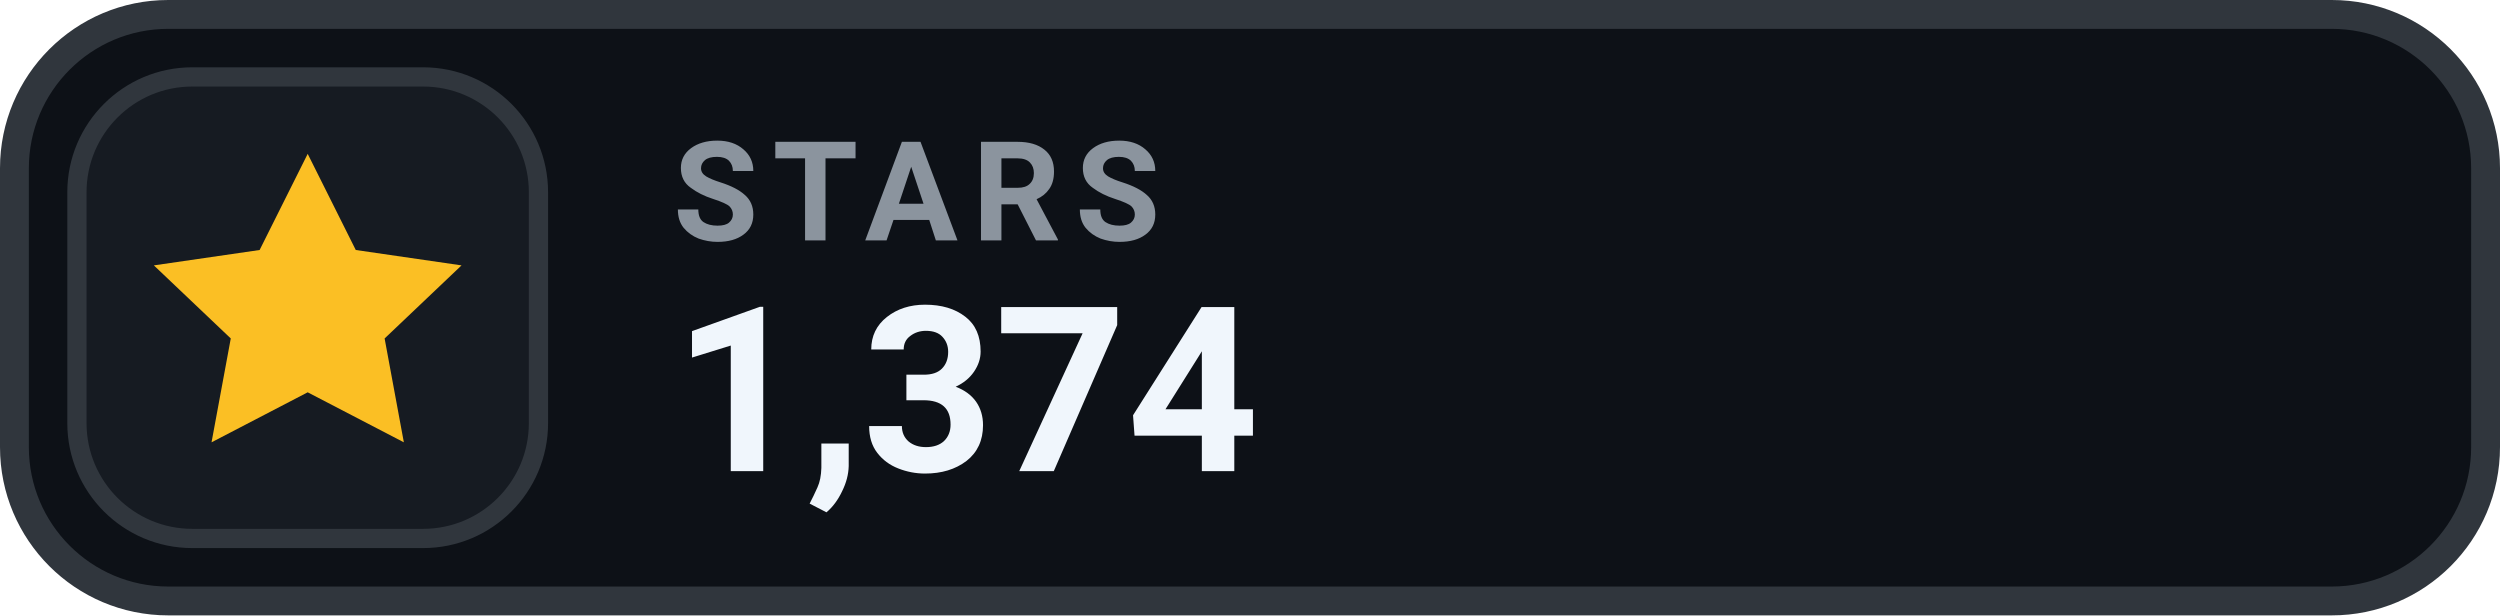
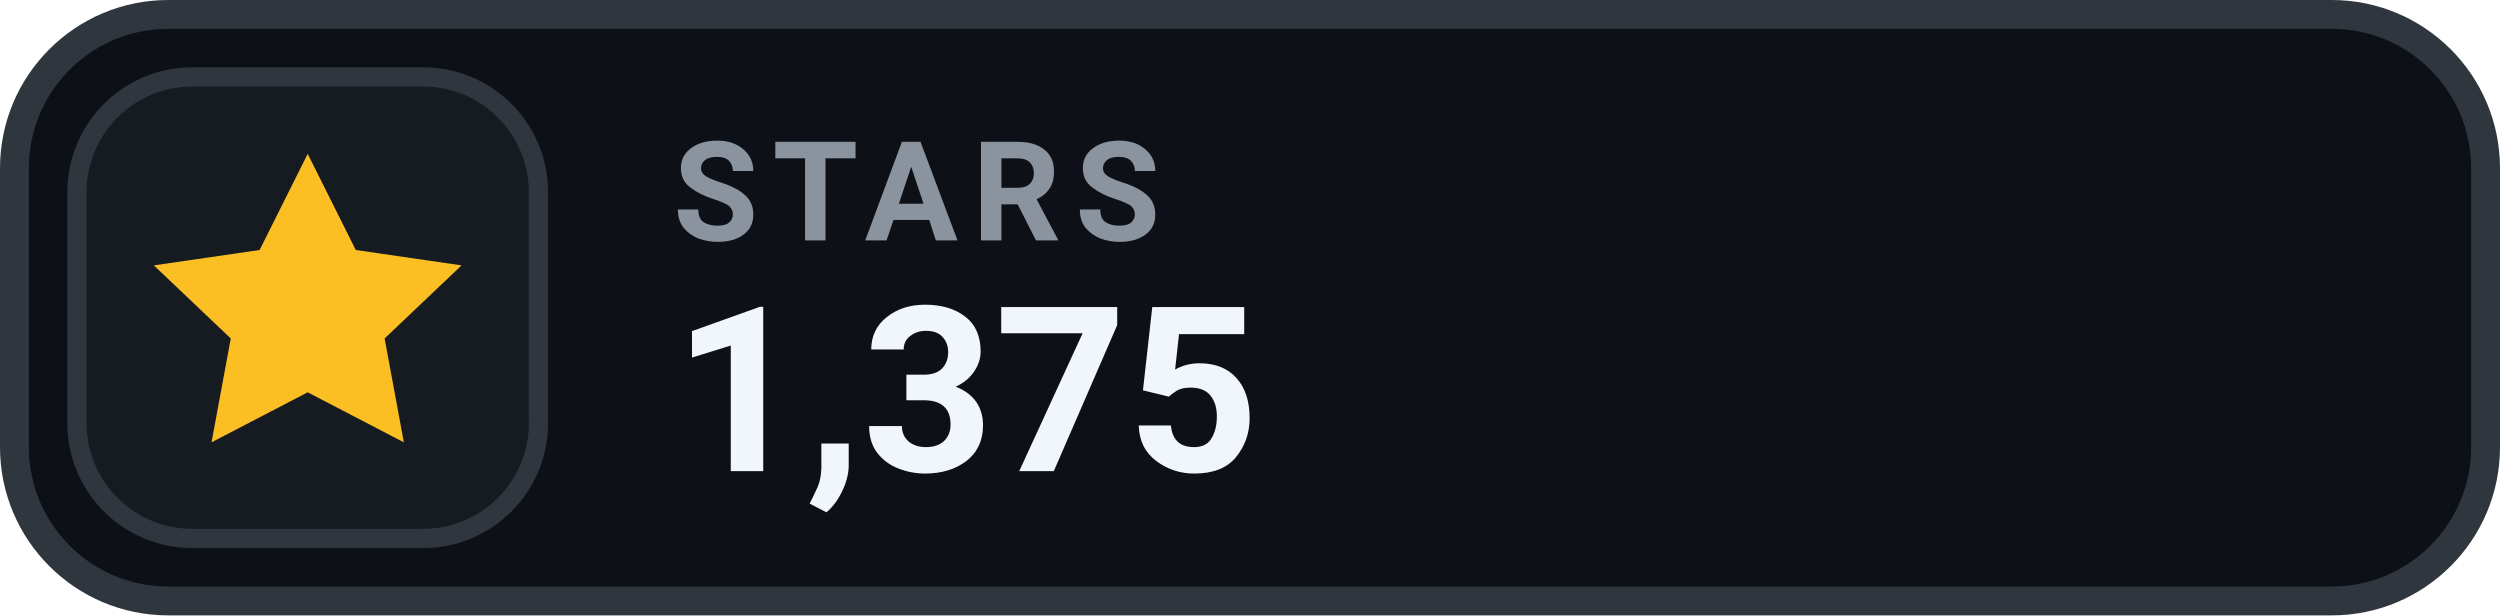
- <svg xmlns="http://www.w3.org/2000/svg" width="130" height="32" viewBox="0 0 130 32" role="img" aria-label="STARS 1,374">
+ <svg xmlns="http://www.w3.org/2000/svg" width="130" height="32" viewBox="0 0 130 32" role="img" aria-label="STARS 1,375">
  <rect x=".75" y=".75" width="128.5" height="30.5" rx="8" fill="#0D1117" stroke="#30363D" stroke-width="1.5" />
  <rect x="4" y="4" width="24" height="24" rx="6" fill="#161B22" stroke="#30363D" stroke-width="1" />
  <g transform="translate(16 16)" style="color:#FBBF24;">
    <path d="M0 -8 l2.5 5 5.5 .8 -4 3.8 1 5.4 -5 -2.6 -5 2.6 1 -5.4 -4 -3.8 5.5 -.8 Z" fill="currentColor" />
  </g>
  <text x="35" y="12.5" fill="#8B949E" font-family="-apple-system,BlinkMacSystemFont,'Segoe UI',Roboto,Helvetica,Arial,sans-serif" font-size="7.2" font-weight="700" letter-spacing=".75">STARS</text>
-   <text x="35" y="24.5" fill="#F0F6FC" font-family="-apple-system,BlinkMacSystemFont,'Segoe UI',Roboto,Helvetica,Arial,sans-serif" font-size="12" font-weight="700">1,374</text>
+   <text x="35" y="24.5" fill="#F0F6FC" font-family="-apple-system,BlinkMacSystemFont,'Segoe UI',Roboto,Helvetica,Arial,sans-serif" font-size="12" font-weight="700">1,375</text>
</svg>
